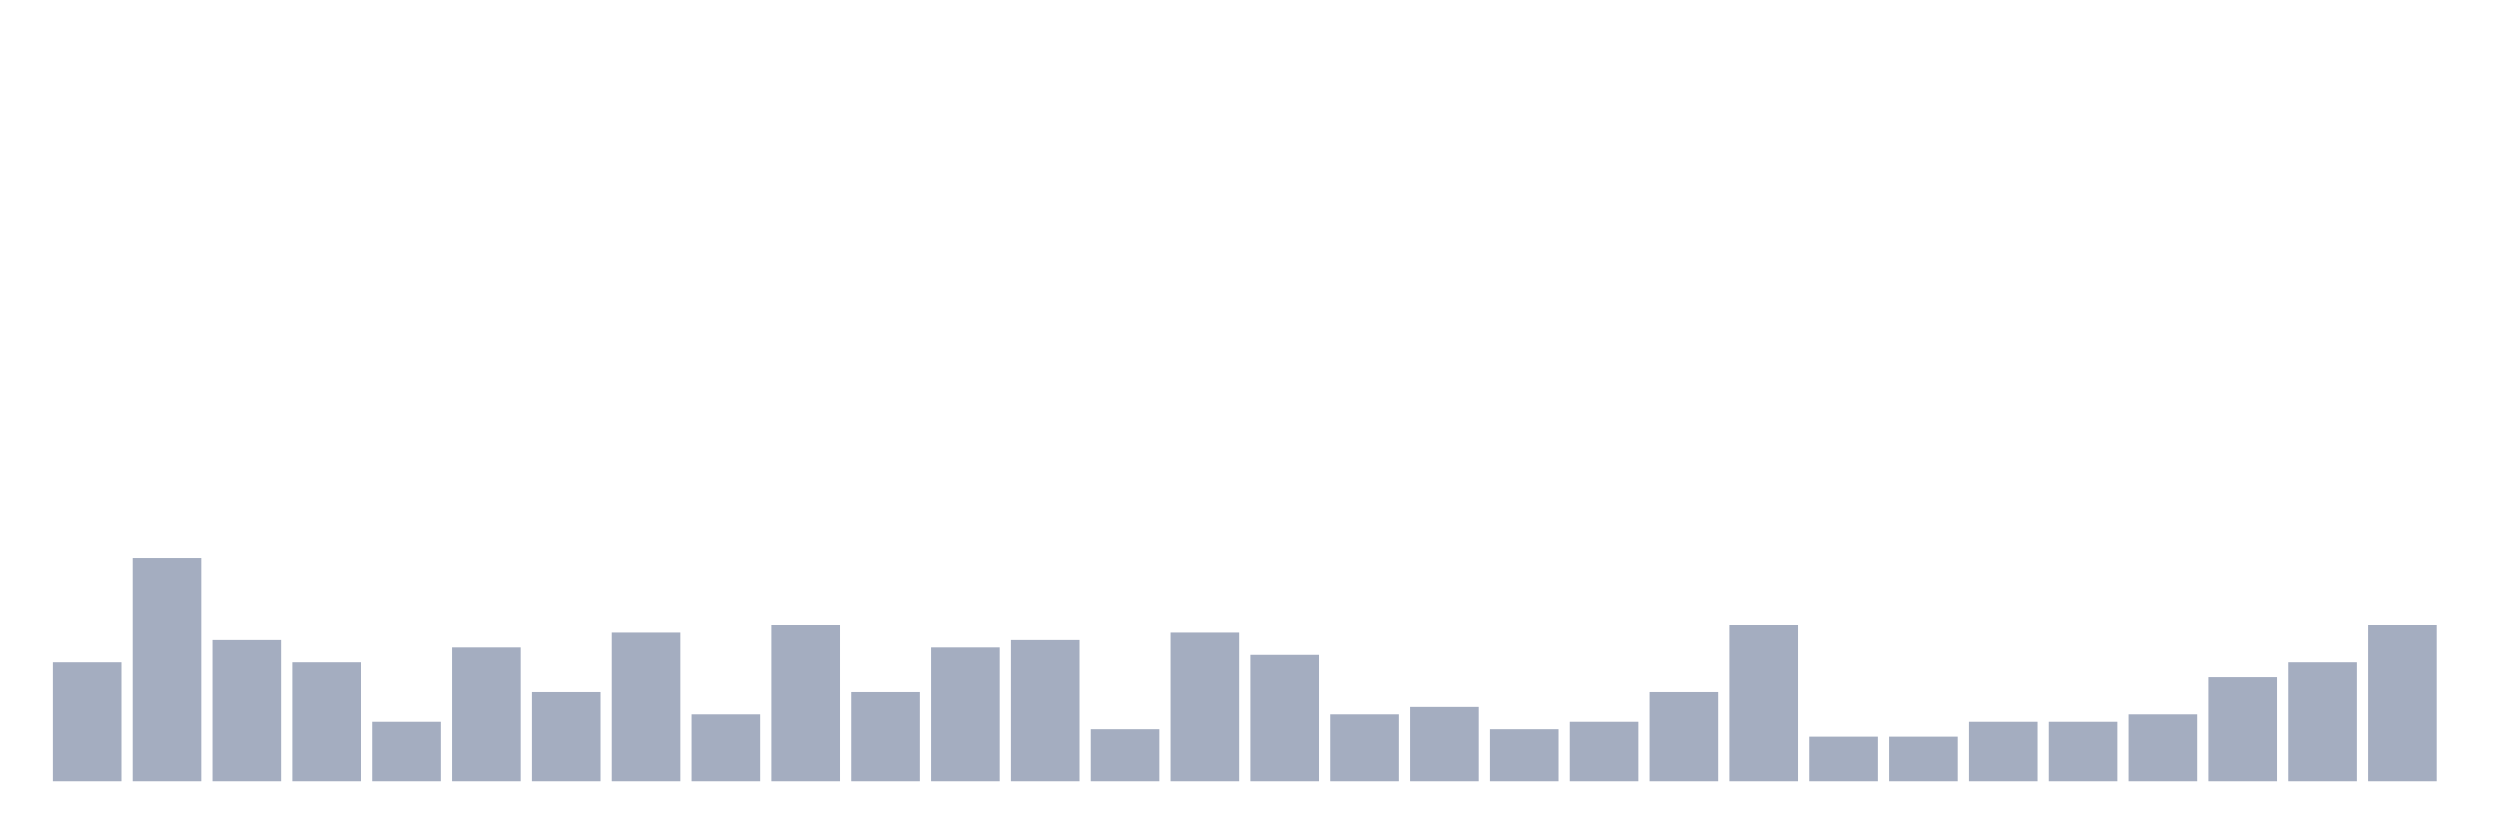
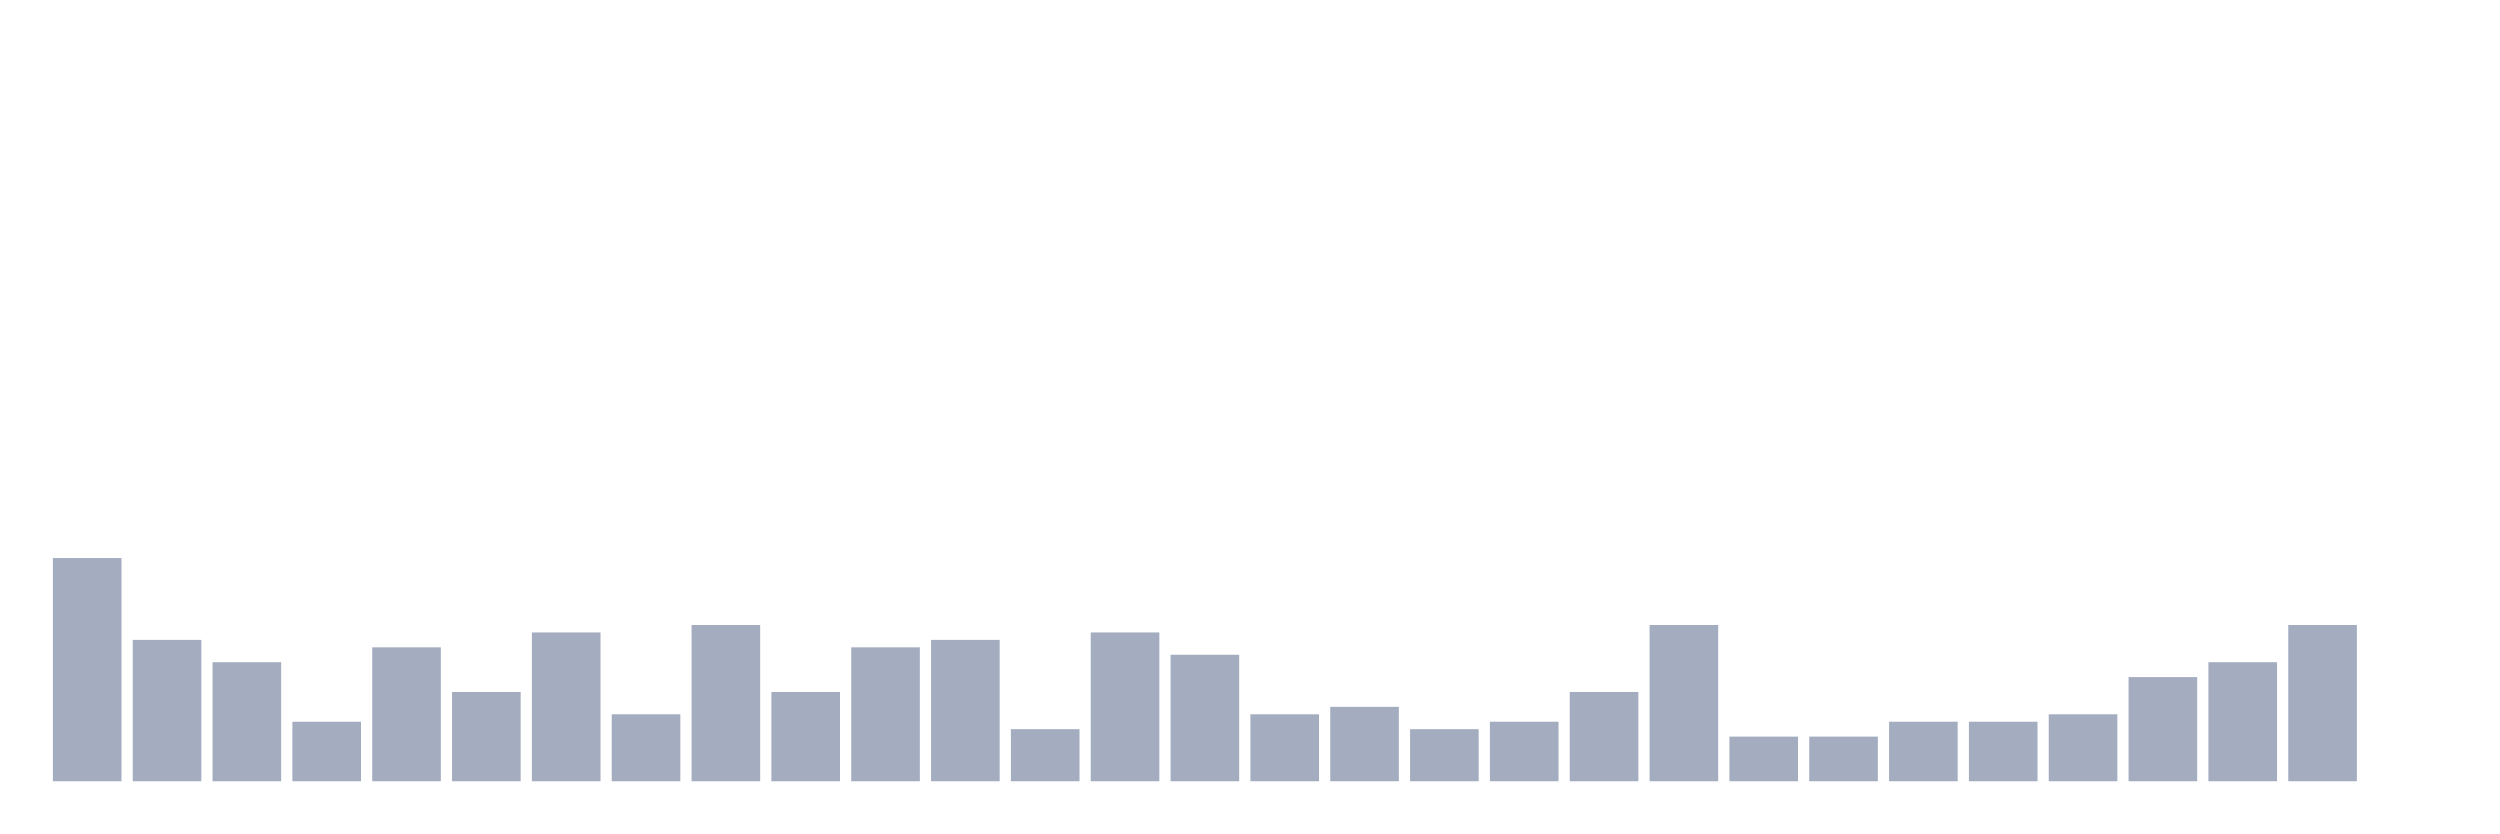
<svg xmlns="http://www.w3.org/2000/svg" viewBox="0 0 480 160">
  <g transform="translate(10,10)">
-     <rect class="bar" x="0.153" width="13.175" y="117.143" height="22.857" fill="rgb(164,173,192)" />
-     <rect class="bar" x="15.482" width="13.175" y="97.143" height="42.857" fill="rgb(164,173,192)" />
-     <rect class="bar" x="30.81" width="13.175" y="112.857" height="27.143" fill="rgb(164,173,192)" />
-     <rect class="bar" x="46.138" width="13.175" y="117.143" height="22.857" fill="rgb(164,173,192)" />
-     <rect class="bar" x="61.466" width="13.175" y="128.571" height="11.429" fill="rgb(164,173,192)" />
-     <rect class="bar" x="76.794" width="13.175" y="114.286" height="25.714" fill="rgb(164,173,192)" />
-     <rect class="bar" x="92.123" width="13.175" y="122.857" height="17.143" fill="rgb(164,173,192)" />
-     <rect class="bar" x="107.451" width="13.175" y="111.429" height="28.571" fill="rgb(164,173,192)" />
-     <rect class="bar" x="122.779" width="13.175" y="127.143" height="12.857" fill="rgb(164,173,192)" />
-     <rect class="bar" x="138.107" width="13.175" y="110" height="30" fill="rgb(164,173,192)" />
-     <rect class="bar" x="153.436" width="13.175" y="122.857" height="17.143" fill="rgb(164,173,192)" />
-     <rect class="bar" x="168.764" width="13.175" y="114.286" height="25.714" fill="rgb(164,173,192)" />
-     <rect class="bar" x="184.092" width="13.175" y="112.857" height="27.143" fill="rgb(164,173,192)" />
-     <rect class="bar" x="199.42" width="13.175" y="130" height="10" fill="rgb(164,173,192)" />
-     <rect class="bar" x="214.748" width="13.175" y="111.429" height="28.571" fill="rgb(164,173,192)" />
-     <rect class="bar" x="230.077" width="13.175" y="115.714" height="24.286" fill="rgb(164,173,192)" />
-     <rect class="bar" x="245.405" width="13.175" y="127.143" height="12.857" fill="rgb(164,173,192)" />
-     <rect class="bar" x="260.733" width="13.175" y="125.714" height="14.286" fill="rgb(164,173,192)" />
-     <rect class="bar" x="276.061" width="13.175" y="130" height="10" fill="rgb(164,173,192)" />
-     <rect class="bar" x="291.39" width="13.175" y="128.571" height="11.429" fill="rgb(164,173,192)" />
-     <rect class="bar" x="306.718" width="13.175" y="122.857" height="17.143" fill="rgb(164,173,192)" />
-     <rect class="bar" x="322.046" width="13.175" y="110" height="30" fill="rgb(164,173,192)" />
+     <rect class="bar" x="0.153" width="13.175" y="97.143" height="42.857" fill="rgb(164,173,192)" />
+     <rect class="bar" x="15.482" width="13.175" y="112.857" height="27.143" fill="rgb(164,173,192)" />
+     <rect class="bar" x="30.81" width="13.175" y="117.143" height="22.857" fill="rgb(164,173,192)" />
+     <rect class="bar" x="46.138" width="13.175" y="128.571" height="11.429" fill="rgb(164,173,192)" />
+     <rect class="bar" x="61.466" width="13.175" y="114.286" height="25.714" fill="rgb(164,173,192)" />
+     <rect class="bar" x="76.794" width="13.175" y="122.857" height="17.143" fill="rgb(164,173,192)" />
+     <rect class="bar" x="92.123" width="13.175" y="111.429" height="28.571" fill="rgb(164,173,192)" />
+     <rect class="bar" x="107.451" width="13.175" y="127.143" height="12.857" fill="rgb(164,173,192)" />
+     <rect class="bar" x="122.779" width="13.175" y="110" height="30" fill="rgb(164,173,192)" />
+     <rect class="bar" x="138.107" width="13.175" y="122.857" height="17.143" fill="rgb(164,173,192)" />
+     <rect class="bar" x="153.436" width="13.175" y="114.286" height="25.714" fill="rgb(164,173,192)" />
+     <rect class="bar" x="168.764" width="13.175" y="112.857" height="27.143" fill="rgb(164,173,192)" />
+     <rect class="bar" x="184.092" width="13.175" y="130" height="10" fill="rgb(164,173,192)" />
+     <rect class="bar" x="199.42" width="13.175" y="111.429" height="28.571" fill="rgb(164,173,192)" />
+     <rect class="bar" x="214.748" width="13.175" y="115.714" height="24.286" fill="rgb(164,173,192)" />
+     <rect class="bar" x="230.077" width="13.175" y="127.143" height="12.857" fill="rgb(164,173,192)" />
+     <rect class="bar" x="245.405" width="13.175" y="125.714" height="14.286" fill="rgb(164,173,192)" />
+     <rect class="bar" x="260.733" width="13.175" y="130" height="10" fill="rgb(164,173,192)" />
+     <rect class="bar" x="276.061" width="13.175" y="128.571" height="11.429" fill="rgb(164,173,192)" />
+     <rect class="bar" x="291.39" width="13.175" y="122.857" height="17.143" fill="rgb(164,173,192)" />
+     <rect class="bar" x="306.718" width="13.175" y="110" height="30" fill="rgb(164,173,192)" />
+     <rect class="bar" x="322.046" width="13.175" y="131.429" height="8.571" fill="rgb(164,173,192)" />
    <rect class="bar" x="337.374" width="13.175" y="131.429" height="8.571" fill="rgb(164,173,192)" />
-     <rect class="bar" x="352.702" width="13.175" y="131.429" height="8.571" fill="rgb(164,173,192)" />
+     <rect class="bar" x="352.702" width="13.175" y="128.571" height="11.429" fill="rgb(164,173,192)" />
    <rect class="bar" x="368.031" width="13.175" y="128.571" height="11.429" fill="rgb(164,173,192)" />
-     <rect class="bar" x="383.359" width="13.175" y="128.571" height="11.429" fill="rgb(164,173,192)" />
-     <rect class="bar" x="398.687" width="13.175" y="127.143" height="12.857" fill="rgb(164,173,192)" />
-     <rect class="bar" x="414.015" width="13.175" y="120" height="20" fill="rgb(164,173,192)" />
-     <rect class="bar" x="429.344" width="13.175" y="117.143" height="22.857" fill="rgb(164,173,192)" />
-     <rect class="bar" x="444.672" width="13.175" y="110" height="30" fill="rgb(164,173,192)" />
+     <rect class="bar" x="383.359" width="13.175" y="127.143" height="12.857" fill="rgb(164,173,192)" />
+     <rect class="bar" x="398.687" width="13.175" y="120" height="20" fill="rgb(164,173,192)" />
+     <rect class="bar" x="414.015" width="13.175" y="117.143" height="22.857" fill="rgb(164,173,192)" />
+     <rect class="bar" x="429.344" width="13.175" y="110" height="30" fill="rgb(164,173,192)" />
+     <rect class="bar" x="444.672" width="13.175" y="140" height="0" fill="rgb(164,173,192)" />
  </g>
</svg>
